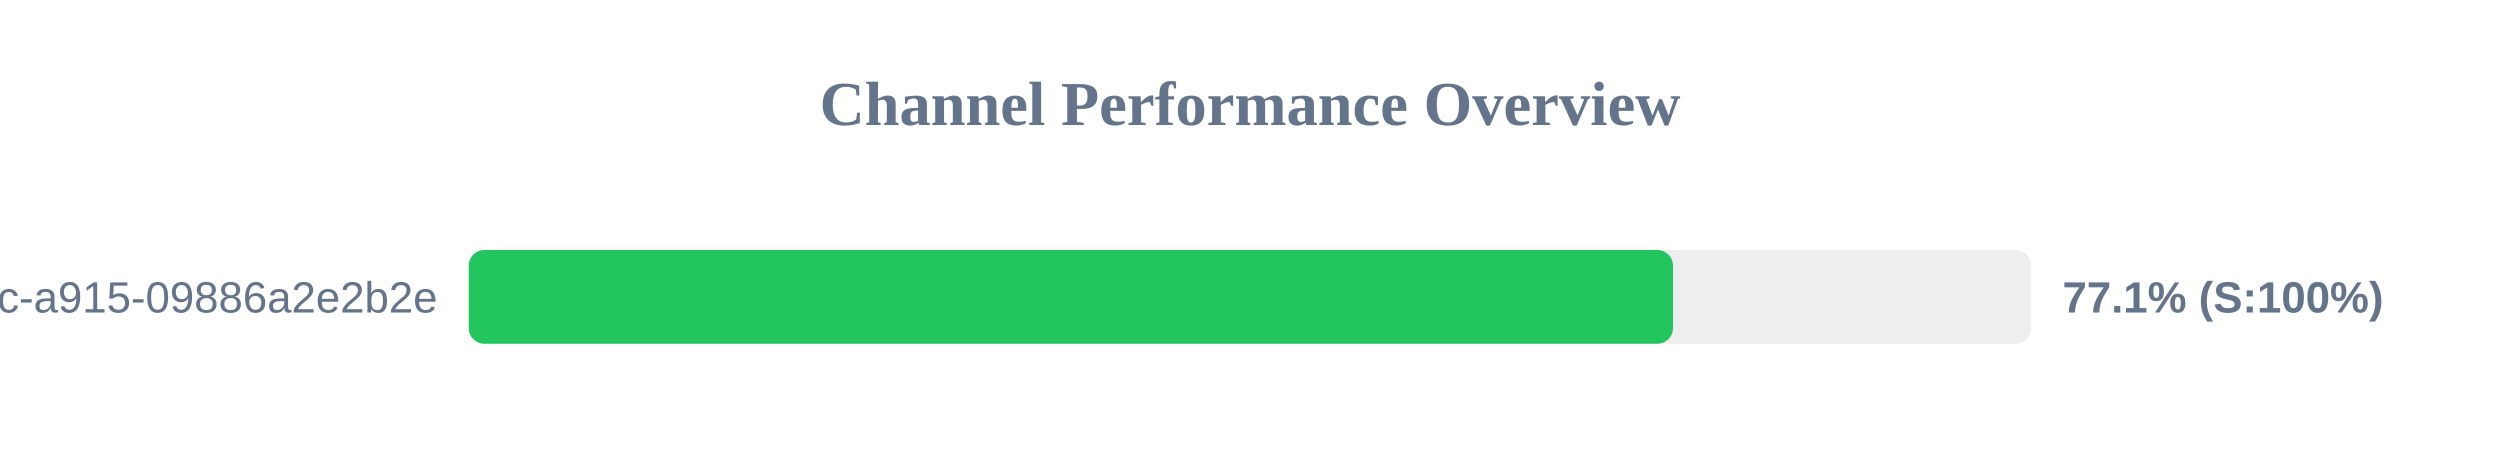
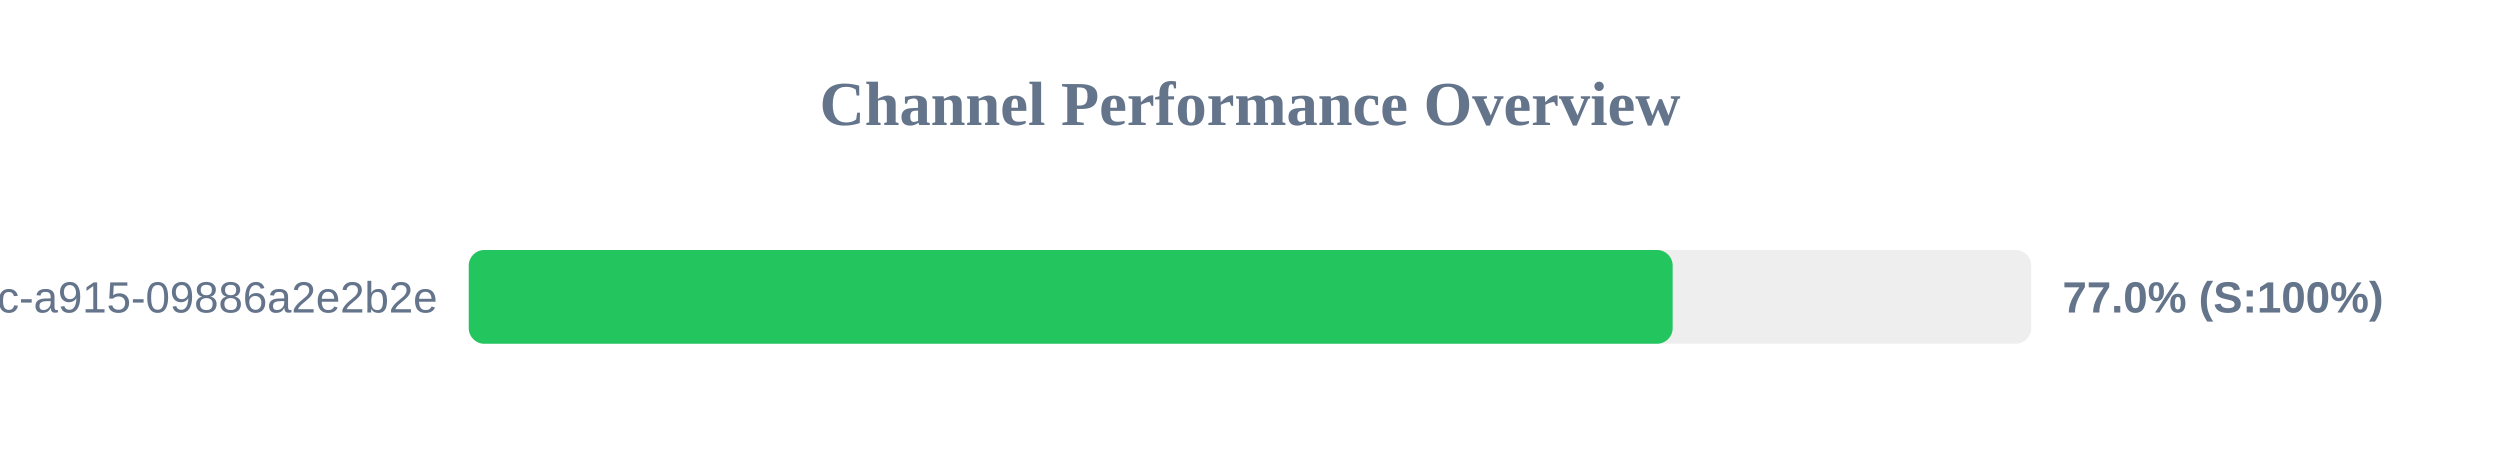
<svg xmlns="http://www.w3.org/2000/svg" width="800" height="150" version="1.1">
  <style>
        .row { font: 14px Arial; fill: #64748b; }
        .score { font: bold 14px Arial; fill: #64748b; }
    </style>
  <text x="400" y="40" text-anchor="middle" font-size="20px" font-weight="bold" fill="#64748b">Channel Performance Overview</text>
  <rect x="150" y="80" width="500" height="30" fill="#eee" rx="5" />
-   <rect x="150" y="80" width="385.35" height="30" fill="#22c55e" rx="5" />
+   <rect x="150" y="80" width="385.25" height="30" fill="#22c55e" rx="5" />
  <text x="140" y="100" text-anchor="end" class="row">?uuid=52816135-d3bc-46bc-a915-09886a2e2b2e</text>
-   <text x="660" y="100" text-anchor="start" class="score">77.1% (S:100%)</text>
+   <text x="660" y="100" text-anchor="start" class="score">77.0% (S:100%)</text>
</svg>
